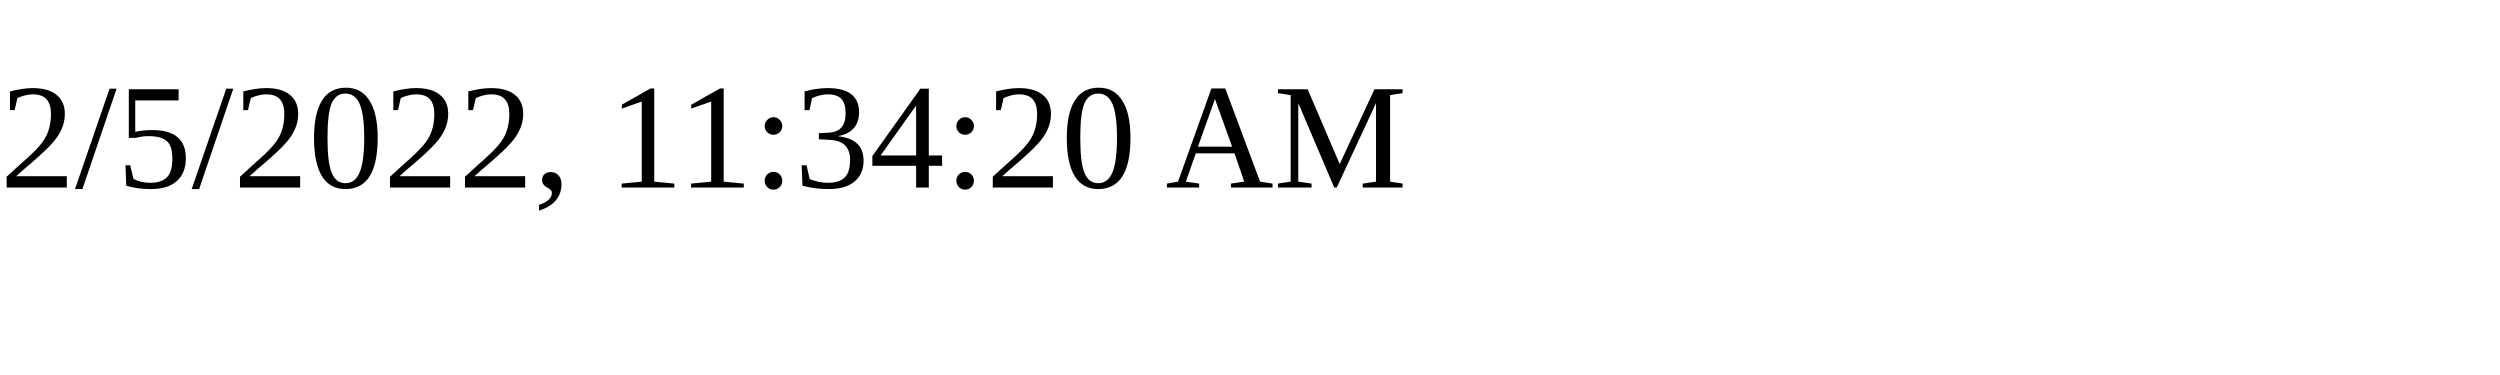
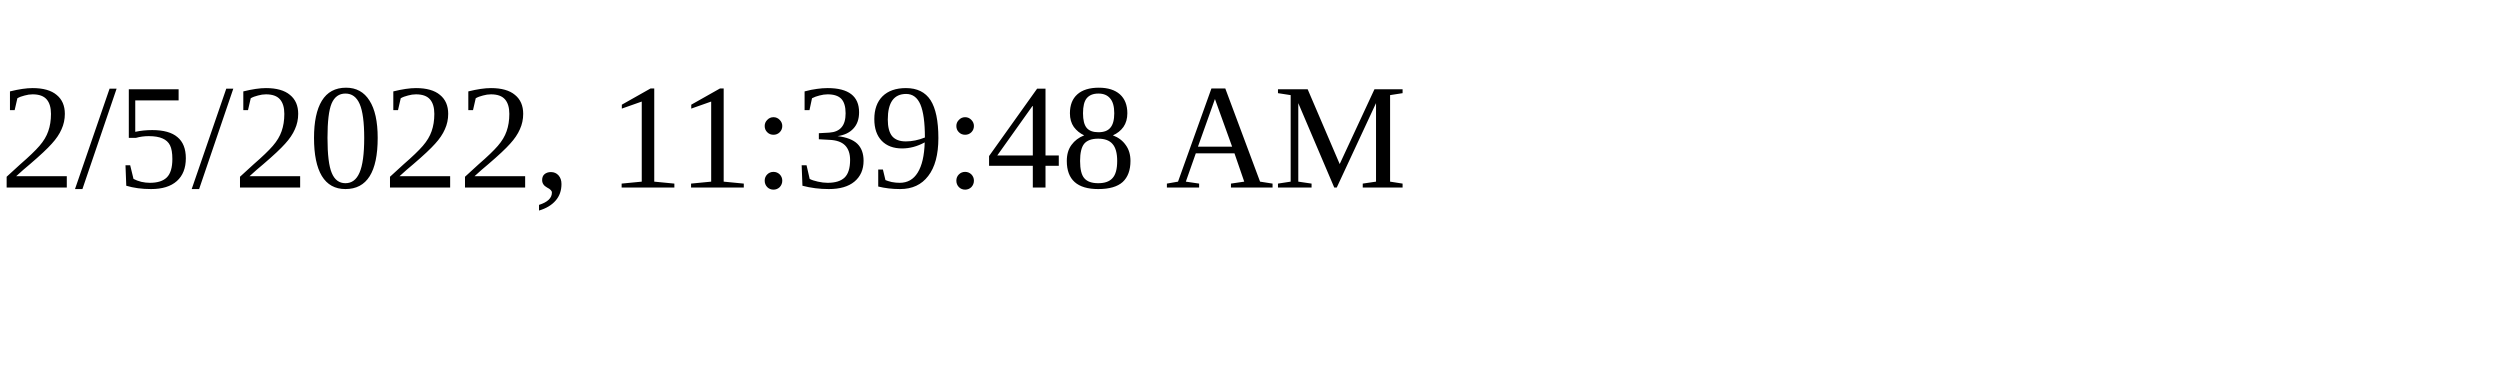
<svg xmlns="http://www.w3.org/2000/svg" height="30" width="200">
-   <text x="0" y="15">2/5/2022, 11:34:20 AM</text>
+   <text x="0" y="15">2/5/2022, 11:39:48 AM</text>
</svg>
